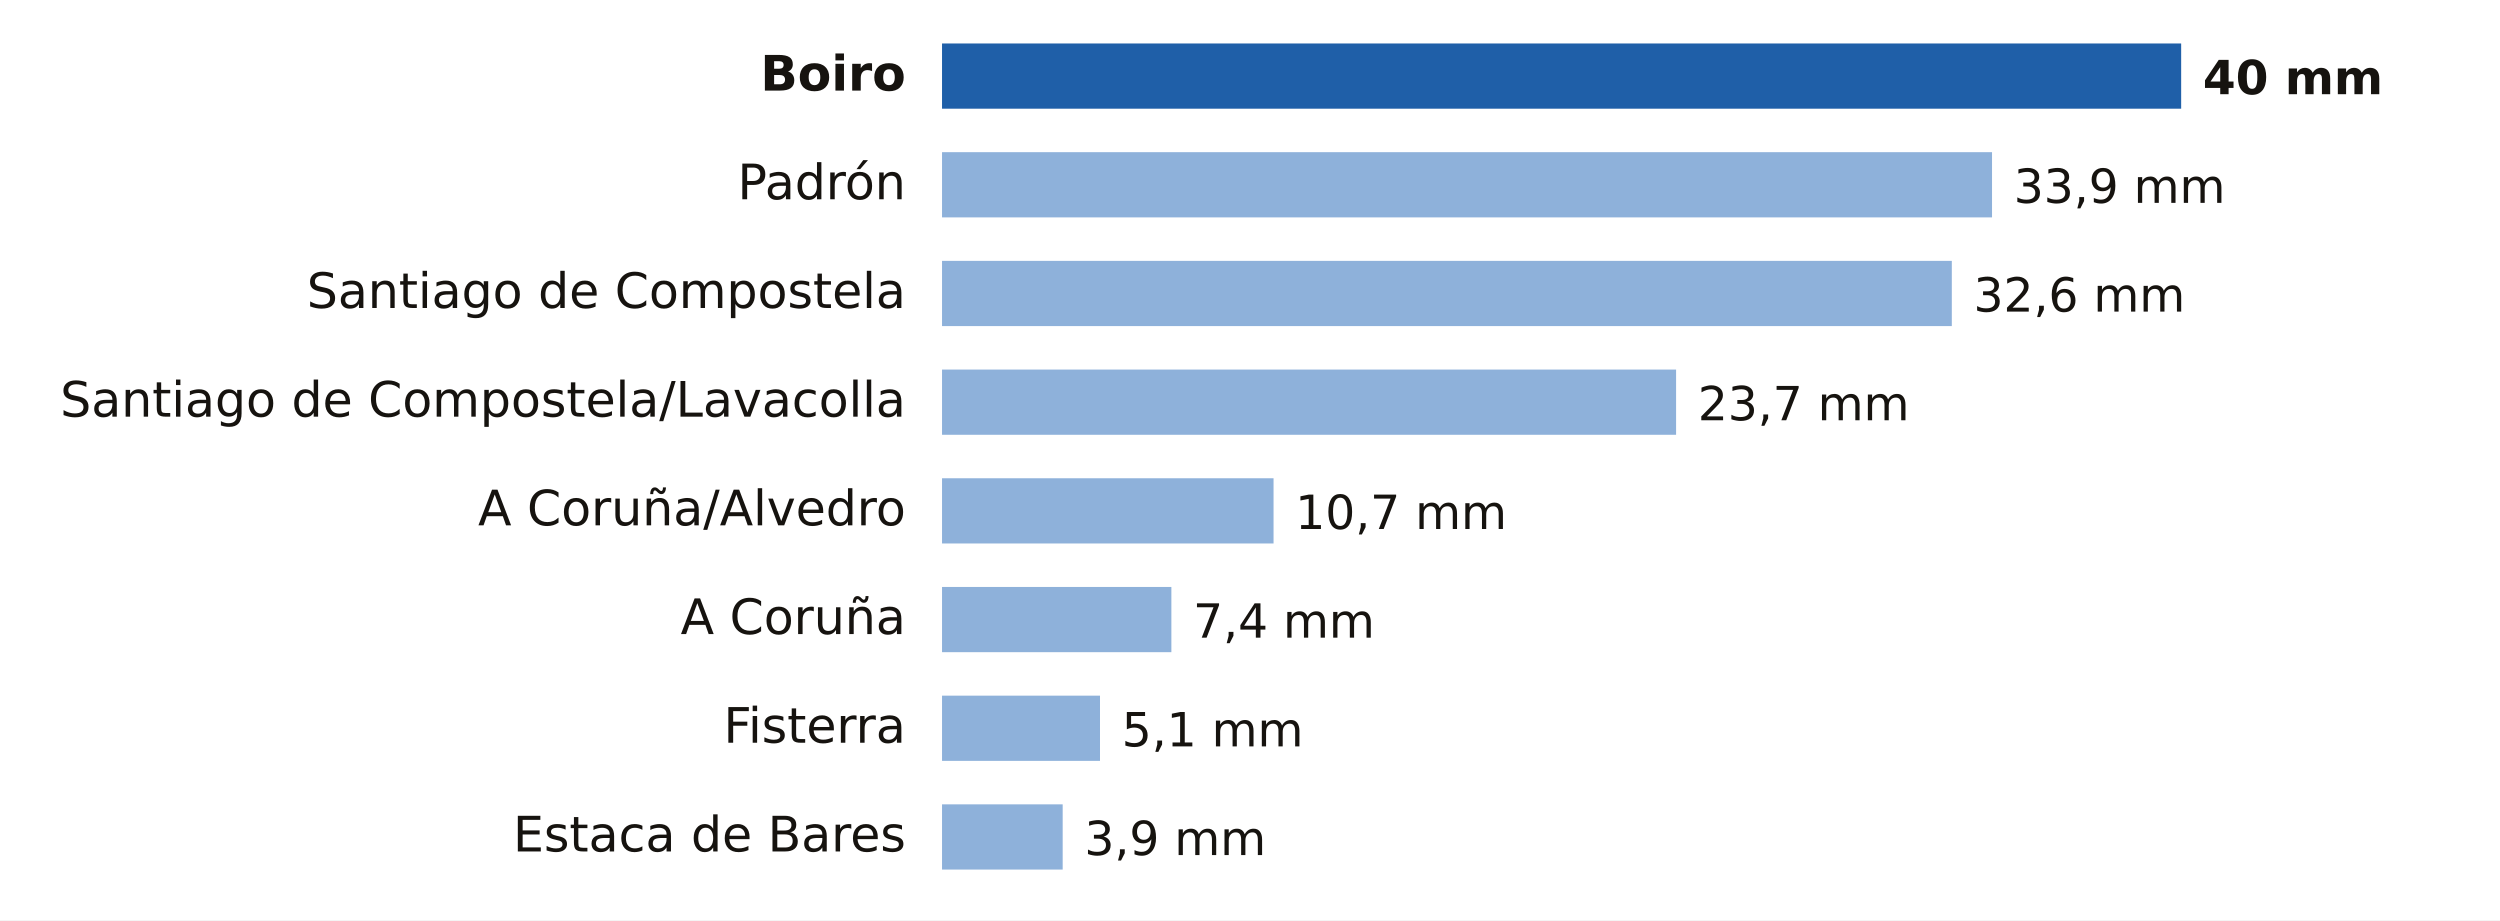
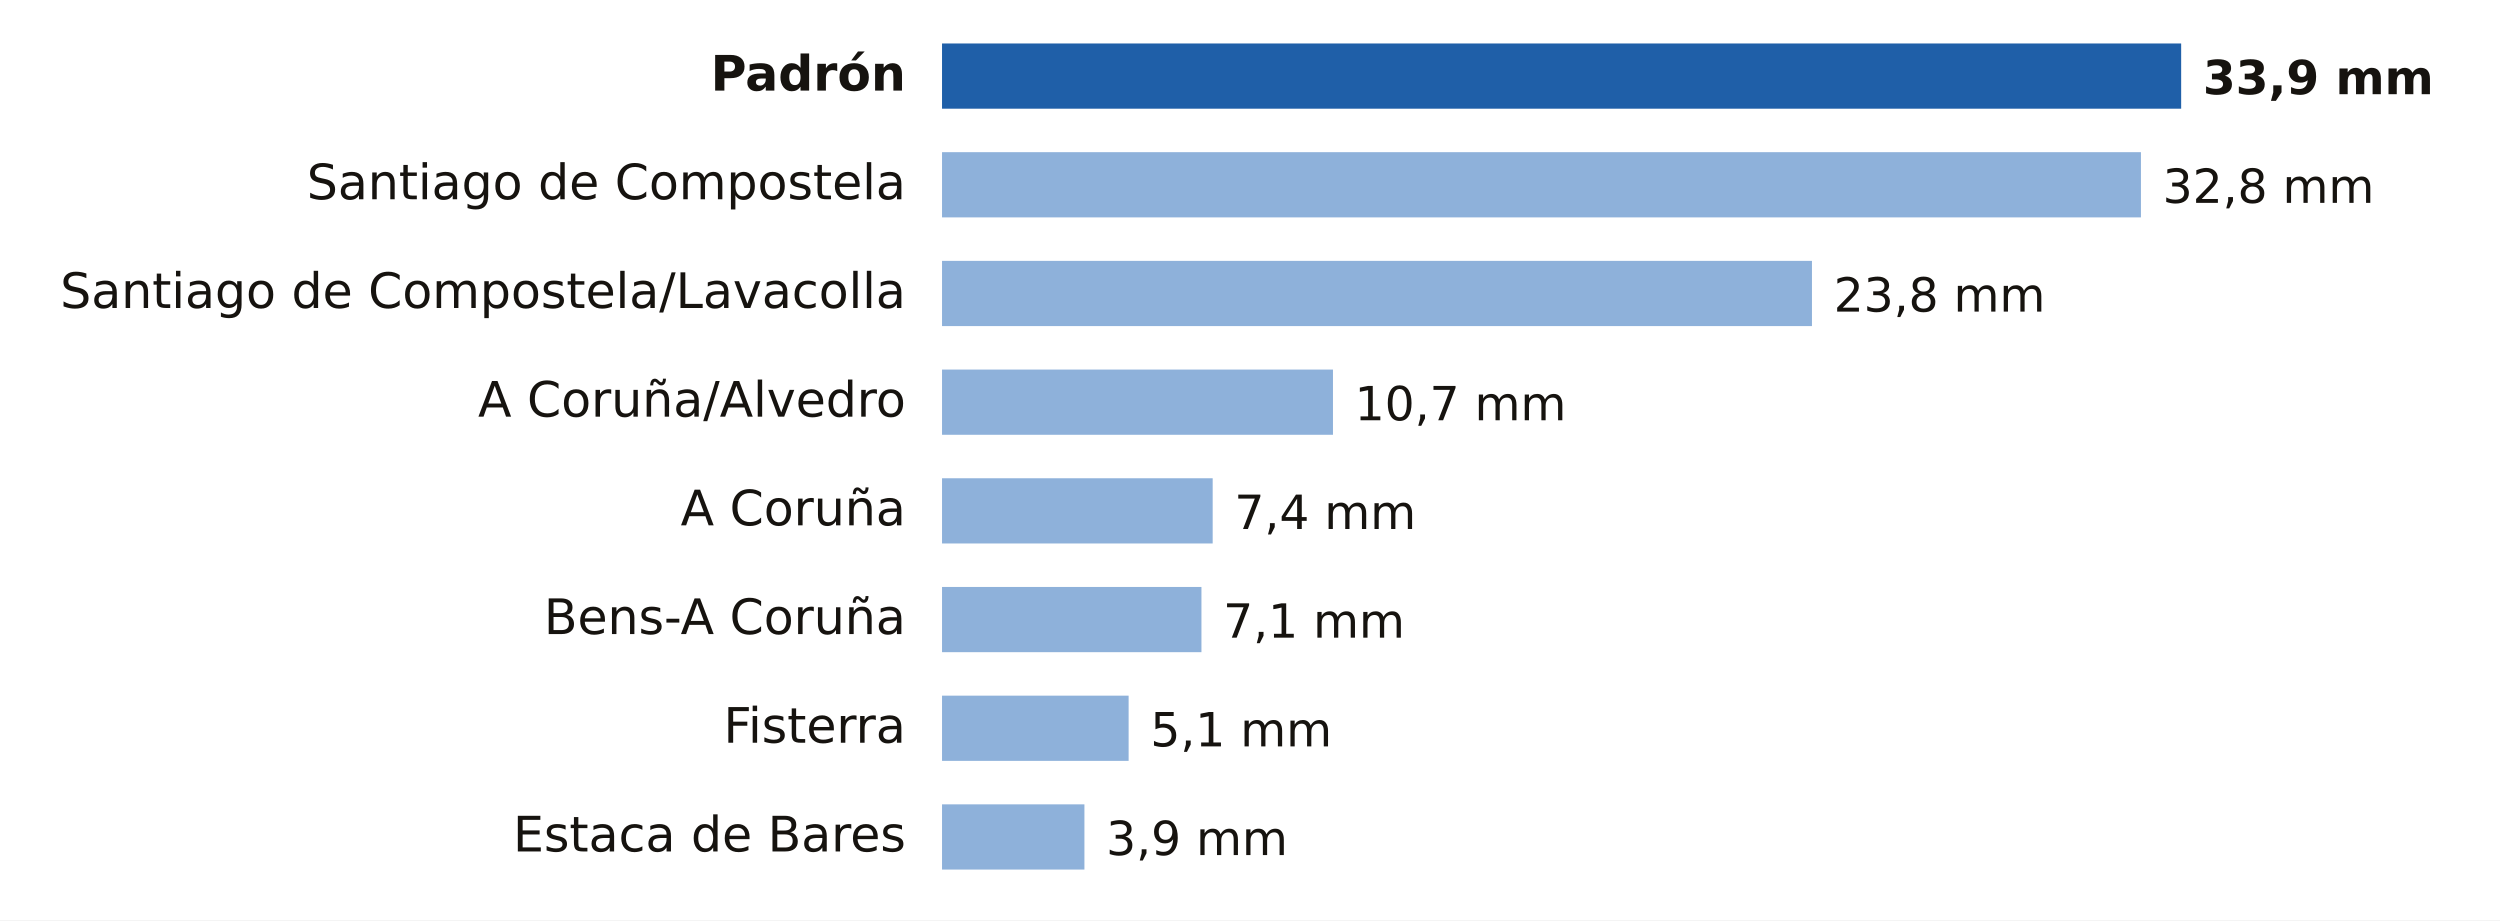
- <svg xmlns="http://www.w3.org/2000/svg" viewBox="0 0 690 254" width="690" height="254" role="img" aria-label="Lluvia entre la medianoche y las 18:00 del domingo 15 de noviembre en A Coruña">
+ <svg xmlns="http://www.w3.org/2000/svg" viewBox="0 0 690 254" width="690" height="254" role="img" aria-label="Lluvia entre la medianoche y las 21:00 del domingo 15 de noviembre en A Coruña">
  <rect width="690" height="254" fill="#FFFFFF" />
-   <text x="250.0" y="25.0" font-size="13.5" fill="#16130F" text-anchor="end" font-weight="600" font-family="Public Sans, DejaVu Sans, Arial, sans-serif">Boiro</text>
+   <text x="250.0" y="25.0" font-size="13.5" fill="#16130F" text-anchor="end" font-weight="600" font-family="Public Sans, DejaVu Sans, Arial, sans-serif">Padrón</text>
  <rect x="260" y="12" width="342.0" height="18" fill="#1F5FA8" />
-   <text x="608.0" y="26.0" font-size="13" fill="#16130F" text-anchor="start" font-weight="700" font-family="Public Sans, DejaVu Sans, Arial, sans-serif">40 mm</text>
-   <text x="250.0" y="55.0" font-size="13.5" fill="#16130F" text-anchor="end" font-weight="400" font-family="Public Sans, DejaVu Sans, Arial, sans-serif">Padrón</text>
-   <rect x="260" y="42" width="289.8" height="18" fill="#8EB1DA" />
-   <text x="555.8" y="56.0" font-size="13" fill="#16130F" text-anchor="start" font-weight="500" font-family="Public Sans, DejaVu Sans, Arial, sans-serif">33,9 mm</text>
-   <text x="250.0" y="85.0" font-size="13.5" fill="#16130F" text-anchor="end" font-weight="400" font-family="Public Sans, DejaVu Sans, Arial, sans-serif">Santiago de Compostela</text>
-   <rect x="260" y="72" width="278.7" height="18" fill="#8EB1DA" />
-   <text x="544.7" y="86.0" font-size="13" fill="#16130F" text-anchor="start" font-weight="500" font-family="Public Sans, DejaVu Sans, Arial, sans-serif">32,6 mm</text>
-   <text x="250.0" y="115.0" font-size="13.5" fill="#16130F" text-anchor="end" font-weight="400" font-family="Public Sans, DejaVu Sans, Arial, sans-serif">Santiago de Compostela/Lavacolla</text>
-   <rect x="260" y="102" width="202.6" height="18" fill="#8EB1DA" />
-   <text x="468.6" y="116.0" font-size="13" fill="#16130F" text-anchor="start" font-weight="500" font-family="Public Sans, DejaVu Sans, Arial, sans-serif">23,7 mm</text>
-   <text x="250.0" y="145.0" font-size="13.5" fill="#16130F" text-anchor="end" font-weight="400" font-family="Public Sans, DejaVu Sans, Arial, sans-serif">A Coruña/Alvedro</text>
-   <rect x="260" y="132" width="91.5" height="18" fill="#8EB1DA" />
-   <text x="357.5" y="146.0" font-size="13" fill="#16130F" text-anchor="start" font-weight="500" font-family="Public Sans, DejaVu Sans, Arial, sans-serif">10,7 mm</text>
-   <text x="250.0" y="175.0" font-size="13.5" fill="#16130F" text-anchor="end" font-weight="400" font-family="Public Sans, DejaVu Sans, Arial, sans-serif">A Coruña</text>
-   <rect x="260" y="162" width="63.3" height="18" fill="#8EB1DA" />
-   <text x="329.3" y="176.0" font-size="13" fill="#16130F" text-anchor="start" font-weight="500" font-family="Public Sans, DejaVu Sans, Arial, sans-serif">7,4 mm</text>
+   <text x="608.0" y="26.0" font-size="13" fill="#16130F" text-anchor="start" font-weight="700" font-family="Public Sans, DejaVu Sans, Arial, sans-serif">33,9 mm</text>
+   <text x="250.0" y="55.0" font-size="13.5" fill="#16130F" text-anchor="end" font-weight="400" font-family="Public Sans, DejaVu Sans, Arial, sans-serif">Santiago de Compostela</text>
+   <rect x="260" y="42" width="330.9" height="18" fill="#8EB1DA" />
+   <text x="596.9" y="56.0" font-size="13" fill="#16130F" text-anchor="start" font-weight="500" font-family="Public Sans, DejaVu Sans, Arial, sans-serif">32,8 mm</text>
+   <text x="250.0" y="85.0" font-size="13.5" fill="#16130F" text-anchor="end" font-weight="400" font-family="Public Sans, DejaVu Sans, Arial, sans-serif">Santiago de Compostela/Lavacolla</text>
+   <rect x="260" y="72" width="240.1" height="18" fill="#8EB1DA" />
+   <text x="506.1" y="86.0" font-size="13" fill="#16130F" text-anchor="start" font-weight="500" font-family="Public Sans, DejaVu Sans, Arial, sans-serif">23,8 mm</text>
+   <text x="250.0" y="115.0" font-size="13.5" fill="#16130F" text-anchor="end" font-weight="400" font-family="Public Sans, DejaVu Sans, Arial, sans-serif">A Coruña/Alvedro</text>
+   <rect x="260" y="102" width="107.9" height="18" fill="#8EB1DA" />
+   <text x="373.9" y="116.0" font-size="13" fill="#16130F" text-anchor="start" font-weight="500" font-family="Public Sans, DejaVu Sans, Arial, sans-serif">10,7 mm</text>
+   <text x="250.0" y="145.0" font-size="13.5" fill="#16130F" text-anchor="end" font-weight="400" font-family="Public Sans, DejaVu Sans, Arial, sans-serif">A Coruña</text>
+   <rect x="260" y="132" width="74.7" height="18" fill="#8EB1DA" />
+   <text x="340.7" y="146.0" font-size="13" fill="#16130F" text-anchor="start" font-weight="500" font-family="Public Sans, DejaVu Sans, Arial, sans-serif">7,4 mm</text>
+   <text x="250.0" y="175.0" font-size="13.5" fill="#16130F" text-anchor="end" font-weight="400" font-family="Public Sans, DejaVu Sans, Arial, sans-serif">Bens-A Coruña</text>
+   <rect x="260" y="162" width="71.6" height="18" fill="#8EB1DA" />
+   <text x="337.6" y="176.0" font-size="13" fill="#16130F" text-anchor="start" font-weight="500" font-family="Public Sans, DejaVu Sans, Arial, sans-serif">7,1 mm</text>
  <text x="250.0" y="205.0" font-size="13.5" fill="#16130F" text-anchor="end" font-weight="400" font-family="Public Sans, DejaVu Sans, Arial, sans-serif">Fisterra</text>
-   <rect x="260" y="192" width="43.6" height="18" fill="#8EB1DA" />
-   <text x="309.6" y="206.0" font-size="13" fill="#16130F" text-anchor="start" font-weight="500" font-family="Public Sans, DejaVu Sans, Arial, sans-serif">5,1 mm</text>
+   <rect x="260" y="192" width="51.5" height="18" fill="#8EB1DA" />
+   <text x="317.5" y="206.0" font-size="13" fill="#16130F" text-anchor="start" font-weight="500" font-family="Public Sans, DejaVu Sans, Arial, sans-serif">5,1 mm</text>
  <text x="250.0" y="235.0" font-size="13.5" fill="#16130F" text-anchor="end" font-weight="400" font-family="Public Sans, DejaVu Sans, Arial, sans-serif">Estaca de Bares</text>
-   <rect x="260" y="222" width="33.3" height="18" fill="#8EB1DA" />
-   <text x="299.3" y="236.0" font-size="13" fill="#16130F" text-anchor="start" font-weight="500" font-family="Public Sans, DejaVu Sans, Arial, sans-serif">3,9 mm</text>
+   <rect x="260" y="222" width="39.3" height="18" fill="#8EB1DA" />
+   <text x="305.3" y="236.0" font-size="13" fill="#16130F" text-anchor="start" font-weight="500" font-family="Public Sans, DejaVu Sans, Arial, sans-serif">3,9 mm</text>
</svg>
